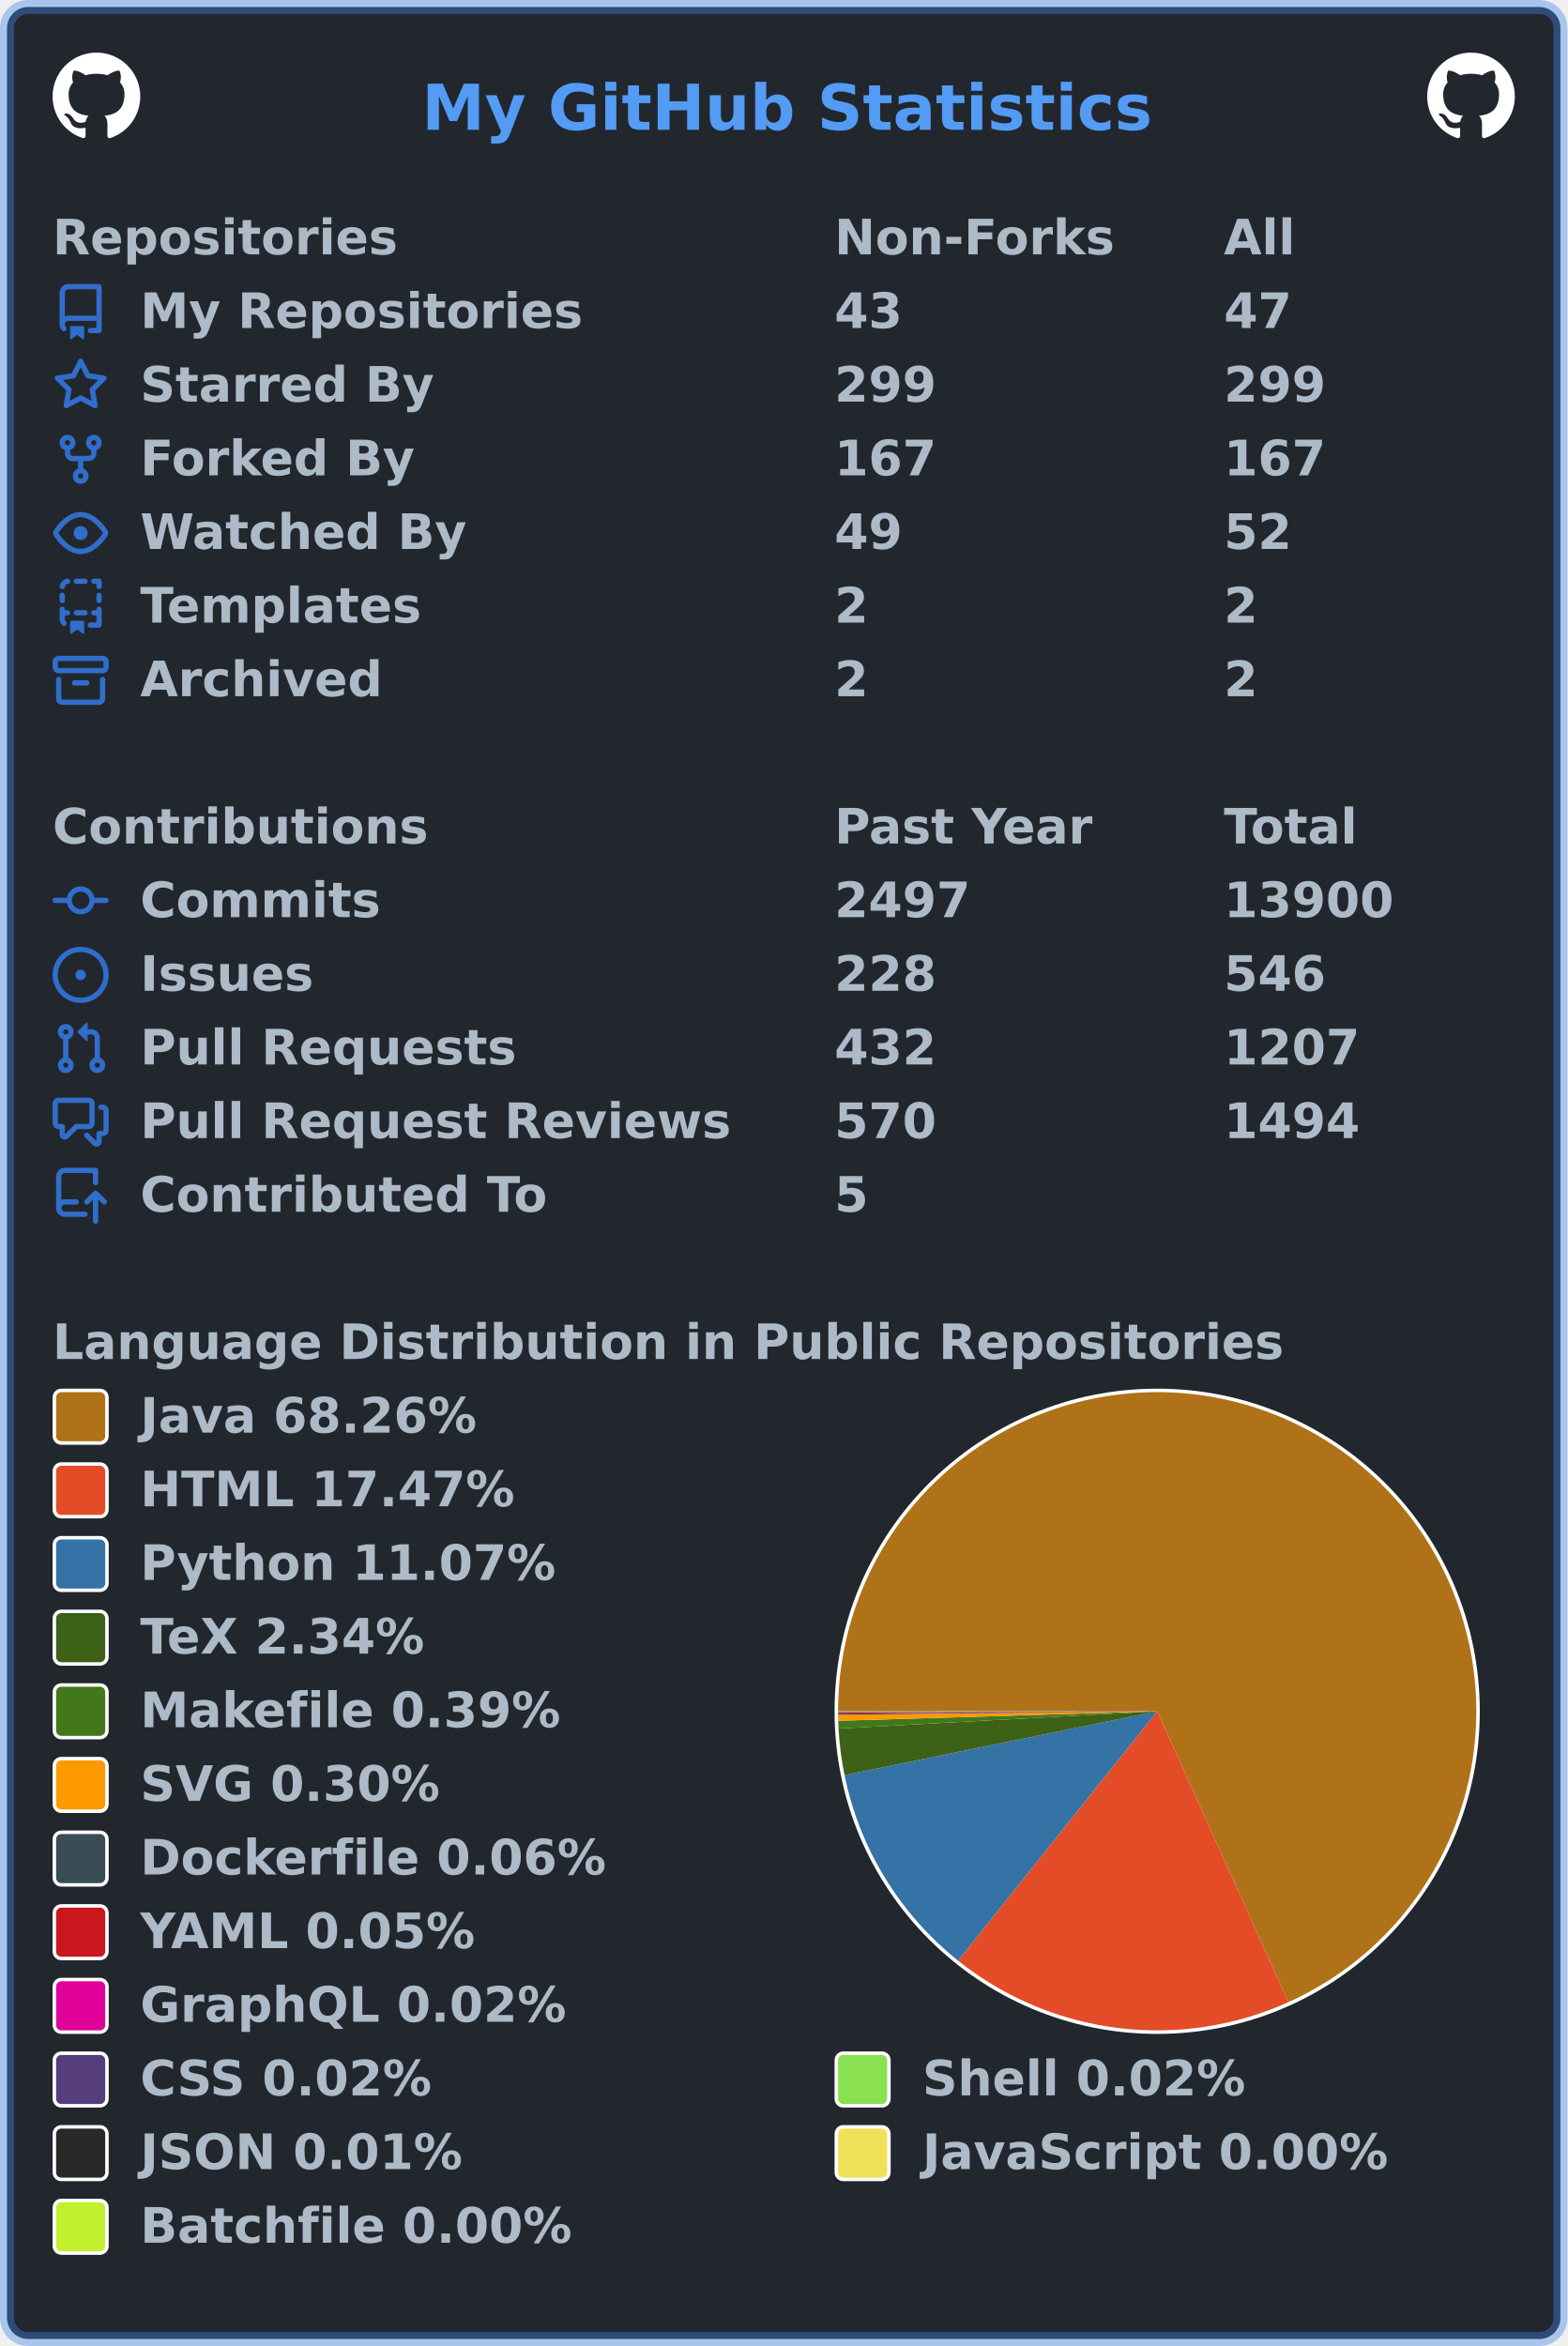
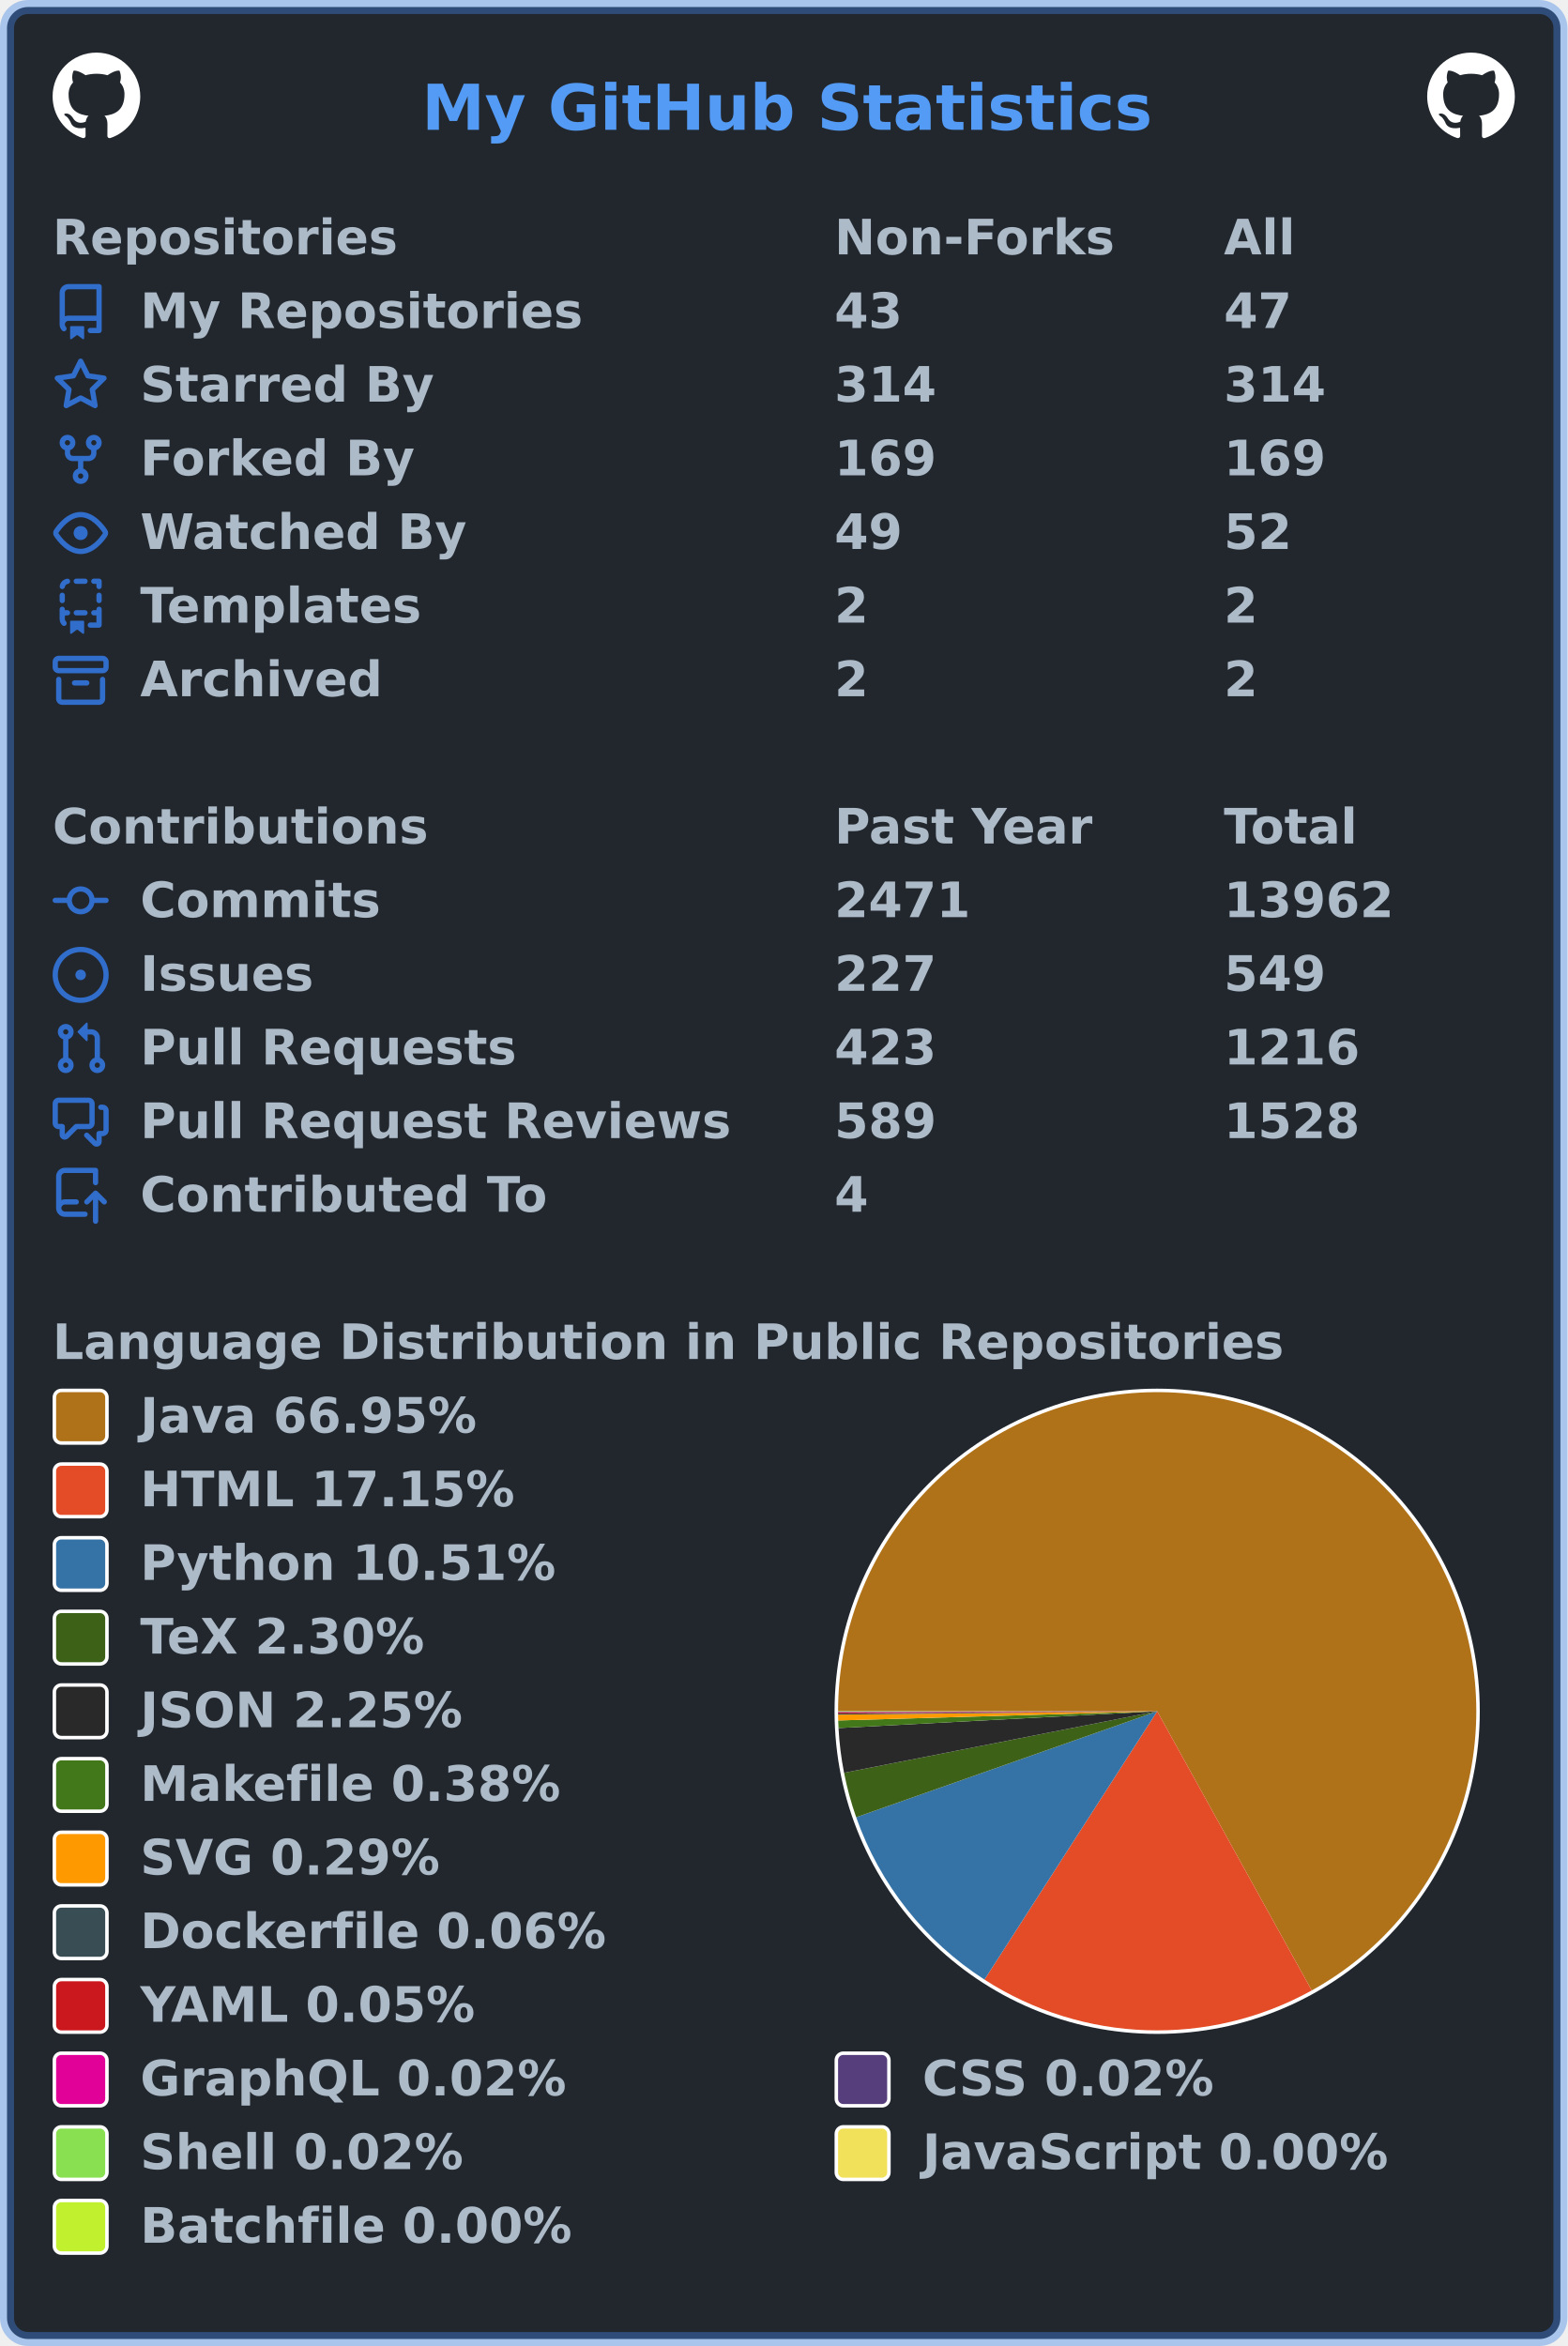
<svg xmlns="http://www.w3.org/2000/svg" width="447" height="669" viewBox="0 0 447 669" lang="en" xml:lang="en">
  <rect x="2" y="2" stroke-width="4" rx="6" width="443" height="665" stroke="rgba(65,132,228,0.4)" fill="#22272e" />
  <g font-weight="600" font-size="110pt" font-family="Verdana,Geneva,DejaVu Sans,sans-serif" text-rendering="geometricPrecision">
    <text x="978" y="301" lengthAdjust="spacingAndGlyphs" textLength="1671" transform="scale(0.123)" fill="#539bf5">My GitHub Statistics</text>
    <svg x="15" y="15" width="25" height="25" viewBox="0 0 16 16">
      <path fill="#ffffff" fill-rule="evenodd" d="M8 0C3.58 0 0 3.58 0 8c0 3.54 2.29 6.53 5.47 7.59.4.07.55-.17.55-.38 0-.19-.01-.82-.01-1.49-2.01.37-2.53-.49-2.69-.94-.09-.23-.48-.94-.82-1.13-.28-.15-.68-.52-.01-.53.63-.01 1.08.58 1.23.82.72 1.21 1.87.87 2.33.66.07-.52.28-.87.51-1.07-1.78-.2-3.64-.89-3.64-3.95 0-.87.31-1.59.82-2.15-.08-.2-.36-1.02.08-2.12 0 0 .67-.21 2.2.82.64-.18 1.32-.27 2-.27.68 0 1.36.09 2 .27 1.53-1.04 2.2-.82 2.2-.82.44 1.1.16 1.92.08 2.12.51.56.82 1.27.82 2.15 0 3.07-1.87 3.75-3.65 3.95.29.25.54.73.54 1.48 0 1.07-.01 1.93-.01 2.2 0 .21.15.46.55.38A8.013 8.013 0 0016 8c0-4.42-3.58-8-8-8z" />
    </svg>
    <svg x="407" y="15" width="25" height="25" viewBox="0 0 16 16">
      <path fill="#ffffff" fill-rule="evenodd" d="M8 0C3.58 0 0 3.58 0 8c0 3.54 2.29 6.53 5.47 7.59.4.07.55-.17.55-.38 0-.19-.01-.82-.01-1.49-2.01.37-2.53-.49-2.69-.94-.09-.23-.48-.94-.82-1.13-.28-.15-.68-.52-.01-.53.63-.01 1.08.58 1.23.82.72 1.21 1.87.87 2.33.66.07-.52.28-.87.51-1.07-1.78-.2-3.64-.89-3.64-3.95 0-.87.31-1.59.82-2.15-.08-.2-.36-1.02.08-2.12 0 0 .67-.21 2.2.82.64-.18 1.32-.27 2-.27.68 0 1.36.09 2 .27 1.53-1.04 2.2-.82 2.2-.82.44 1.1.16 1.92.08 2.12.51.56.82 1.27.82 2.15 0 3.07-1.87 3.75-3.65 3.95.29.25.54.73.54 1.48 0 1.07-.01 1.93-.01 2.2 0 .21.15.46.55.38A8.013 8.013 0 0016 8c0-4.42-3.58-8-8-8z" />
    </svg>
    <g transform="translate(0, 60)" fill="#adbac7">
      <g transform="translate(15, 0)">
        <g transform="scale(0.095)">
          <text x="0" y="132" textLength="1020" lengthAdjust="spacingAndGlyphs">Repositories</text>
          <text x="2347" y="132" textLength="832" lengthAdjust="spacingAndGlyphs">Non-Forks</text>
          <text x="3516" y="132" textLength="206" lengthAdjust="spacingAndGlyphs">All</text>
        </g>
      </g>
      <g transform="translate(15, 21)">
        <path fill="#316dca" fill-rule="evenodd" d="M2 2.5A2.5 2.5 0 014.5 0h8.75a.75.75 0 01.75.75v12.5a.75.75 0 01-.75.75h-2.5a.75.75 0 110-1.5h1.75v-2h-8a1 1 0 00-.714 1.7.75.75 0 01-1.072 1.05A2.495 2.495 0 012 11.5v-9zm10.5-1V9h-8c-.356 0-.694.074-1 .208V2.5a1 1 0 011-1h8zM5 12.25v3.25a.25.25 0 00.4.2l1.45-1.087a.25.25 0 01.3 0L8.6 15.7a.25.25 0 00.4-.2v-3.25a.25.25 0 00-.25-.25h-3.5a.25.25 0 00-.25.25z" />
        <g transform="scale(0.095)">
          <text lengthAdjust="spacingAndGlyphs" textLength="1312" x="263" y="132">My Repositories</text>
          <text lengthAdjust="spacingAndGlyphs" textLength="210" x="2347" y="132">43</text>
          <text lengthAdjust="spacingAndGlyphs" textLength="210" x="3516" y="132">47</text>
        </g>
      </g>
      <g transform="translate(15, 42)">
        <path fill="#316dca" fill-rule="evenodd" d="M8 .25a.75.75 0 01.673.418l1.882 3.815 4.21.612a.75.75 0 01.416 1.279l-3.046 2.97.719 4.192a.75.75 0 01-1.088.791L8 12.347l-3.766 1.98a.75.75 0 01-1.088-.79l.72-4.194L.818 6.374a.75.75 0 01.416-1.28l4.21-.611L7.327.668A.75.75 0 018 .25zm0 2.445L6.615 5.5a.75.75 0 01-.564.41l-3.097.45 2.24 2.184a.75.75 0 01.216.664l-.528 3.084 2.769-1.456a.75.75 0 01.698 0l2.77 1.456-.53-3.084a.75.75 0 01.216-.664l2.24-2.183-3.096-.45a.75.75 0 01-.564-.41L8 2.694v.001z" />
        <g transform="scale(0.095)">
          <text lengthAdjust="spacingAndGlyphs" textLength="874" x="263" y="132">Starred By</text>
-           <text lengthAdjust="spacingAndGlyphs" textLength="315" x="2347" y="132">299</text>
-           <text lengthAdjust="spacingAndGlyphs" textLength="315" x="3516" y="132">299</text>
+           <text lengthAdjust="spacingAndGlyphs" textLength="315" x="2347" y="132">314</text>
+           <text lengthAdjust="spacingAndGlyphs" textLength="315" x="3516" y="132">314</text>
        </g>
      </g>
      <g transform="translate(15, 63)">
        <path fill="#316dca" fill-rule="evenodd" d="M5 3.25a.75.75 0 11-1.5 0 .75.75 0 011.5 0zm0 2.122a2.25 2.25 0 10-1.5 0v.878A2.25 2.25 0 005.75 8.5h1.5v2.128a2.251 2.251 0 101.5 0V8.5h1.5a2.25 2.25 0 002.25-2.25v-.878a2.25 2.25 0 10-1.5 0v.878a.75.75 0 01-.75.75h-4.5A.75.75 0 015 6.25v-.878zm3.75 7.378a.75.75 0 11-1.5 0 .75.75 0 011.5 0zm3-8.75a.75.75 0 100-1.5.75.75 0 000 1.5z" />
        <g transform="scale(0.095)">
          <text lengthAdjust="spacingAndGlyphs" textLength="828" x="263" y="132">Forked By</text>
-           <text lengthAdjust="spacingAndGlyphs" textLength="315" x="2347" y="132">167</text>
-           <text lengthAdjust="spacingAndGlyphs" textLength="315" x="3516" y="132">167</text>
+           <text lengthAdjust="spacingAndGlyphs" textLength="315" x="2347" y="132">169</text>
+           <text lengthAdjust="spacingAndGlyphs" textLength="315" x="3516" y="132">169</text>
        </g>
      </g>
      <g transform="translate(15, 84)">
        <path fill="#316dca" fill-rule="evenodd" d="M1.679 7.932c.412-.621 1.242-1.75 2.366-2.717C5.175 4.242 6.527 3.5 8 3.5c1.473 0 2.824.742 3.955 1.715 1.124.967 1.954 2.096 2.366 2.717a.119.119 0 010 .136c-.412.621-1.242 1.75-2.366 2.717C10.825 11.758 9.473 12.5 8 12.5c-1.473 0-2.824-.742-3.955-1.715C2.92 9.818 2.09 8.69 1.679 8.068a.119.119 0 010-.136zM8 2c-1.981 0-3.67.992-4.933 2.078C1.797 5.169.88 6.423.43 7.1a1.619 1.619 0 000 1.798c.45.678 1.367 1.932 2.637 3.024C4.329 13.008 6.019 14 8 14c1.981 0 3.67-.992 4.933-2.078 1.27-1.091 2.187-2.345 2.637-3.023a1.619 1.619 0 000-1.798c-.45-.678-1.367-1.932-2.637-3.023C11.671 2.992 9.981 2 8 2zm0 8a2 2 0 100-4 2 2 0 000 4z" />
        <g transform="scale(0.095)">
          <text lengthAdjust="spacingAndGlyphs" textLength="993" x="263" y="132">Watched By</text>
          <text lengthAdjust="spacingAndGlyphs" textLength="210" x="2347" y="132">49</text>
          <text lengthAdjust="spacingAndGlyphs" textLength="210" x="3516" y="132">52</text>
        </g>
      </g>
      <g transform="translate(15, 105)">
        <path fill="#316dca" fill-rule="evenodd" d="M6 .75A.75.75 0 016.75 0h2.5a.75.75 0 010 1.5h-2.5A.75.75 0 016 .75zm5 0a.75.75 0 01.75-.75h1.5a.75.75 0 01.75.75v1.5a.75.75 0 01-1.5 0V1.5h-.75A.75.75 0 0111 .75zM4.992.662a.75.75 0 01-.636.848c-.436.063-.783.41-.846.846a.75.75 0 01-1.485-.212A2.501 2.501 0 014.144.025a.75.75 0 01.848.637zM2.75 4a.75.75 0 01.75.75v1.5a.75.75 0 01-1.5 0v-1.5A.75.75 0 012.75 4zm10.5 0a.75.75 0 01.75.75v1.5a.75.75 0 01-1.5 0v-1.5a.75.75 0 01.75-.75zM2.75 8a.75.75 0 01.75.75v.268A1.72 1.72 0 013.75 9h.5a.75.75 0 010 1.5h-.5a.25.25 0 00-.25.25v.75c0 .28.114.532.3.714a.75.75 0 01-1.05 1.072A2.495 2.495 0 012 11.5V8.75A.75.75 0 012.75 8zm10.5 0a.75.75 0 01.75.75v4.5a.75.75 0 01-.75.75h-2.5a.75.75 0 010-1.5h1.75v-2h-.75a.75.75 0 010-1.5h.75v-.25a.75.75 0 01.75-.75zM6 9.75A.75.75 0 016.75 9h2.5a.75.75 0 010 1.5h-2.5A.75.75 0 016 9.75zm-1 2.5v3.25a.25.25 0 00.4.2l1.45-1.087a.25.25 0 01.3 0L8.6 15.7a.25.25 0 00.4-.2v-3.25a.25.25 0 00-.25-.25h-3.5a.25.25 0 00-.25.25z" />
        <g transform="scale(0.095)">
          <text lengthAdjust="spacingAndGlyphs" textLength="868" x="263" y="132">Templates</text>
          <text lengthAdjust="spacingAndGlyphs" textLength="105" x="2347" y="132">2</text>
          <text lengthAdjust="spacingAndGlyphs" textLength="105" x="3516" y="132">2</text>
        </g>
      </g>
      <g transform="translate(15, 126)">
        <path fill="#316dca" fill-rule="evenodd" d="M1.75 2.5a.25.25 0 00-.25.25v1.5c0 .138.112.25.25.25h12.5a.25.25 0 00.25-.25v-1.5a.25.25 0 00-.25-.25H1.75zM0 2.75C0 1.784.784 1 1.75 1h12.5c.966 0 1.75.784 1.75 1.75v1.5A1.75 1.75 0 0114.25 6H1.75A1.75 1.75 0 010 4.25v-1.5zM1.75 7a.75.75 0 01.75.75v5.5c0 .138.112.25.25.25h10.5a.25.25 0 00.25-.25v-5.5a.75.75 0 111.5 0v5.5A1.75 1.75 0 0113.25 15H2.75A1.75 1.75 0 011 13.25v-5.5A.75.75 0 011.75 7zm4.5 1a.75.75 0 000 1.5h3.5a.75.75 0 100-1.5h-3.5z" />
        <g transform="scale(0.095)">
          <text lengthAdjust="spacingAndGlyphs" textLength="726" x="263" y="132">Archived</text>
          <text lengthAdjust="spacingAndGlyphs" textLength="105" x="2347" y="132">2</text>
          <text lengthAdjust="spacingAndGlyphs" textLength="105" x="3516" y="132">2</text>
        </g>
      </g>
    </g>
    <g transform="translate(0, 228)" fill="#adbac7">
      <g transform="translate(15, 0)">
        <g transform="scale(0.095)">
          <text x="0" y="132" textLength="1112" lengthAdjust="spacingAndGlyphs">Contributions</text>
          <text x="2347" y="132" textLength="774" lengthAdjust="spacingAndGlyphs">Past Year</text>
          <text x="3516" y="132" textLength="414" lengthAdjust="spacingAndGlyphs">Total</text>
        </g>
      </g>
      <g transform="translate(15, 21)">
        <path fill="#316dca" fill-rule="evenodd" d="M10.5 7.75a2.5 2.5 0 11-5 0 2.5 2.5 0 015 0zm1.43.75a4.002 4.002 0 01-7.86 0H.75a.75.75 0 110-1.5h3.32a4.001 4.001 0 017.86 0h3.32a.75.75 0 110 1.5h-3.32z" />
        <g transform="scale(0.095)">
          <text lengthAdjust="spacingAndGlyphs" textLength="734" x="263" y="132">Commits</text>
-           <text lengthAdjust="spacingAndGlyphs" textLength="420" x="2347" y="132">2497</text>
-           <text lengthAdjust="spacingAndGlyphs" textLength="525" x="3516" y="132">13900</text>
+           <text lengthAdjust="spacingAndGlyphs" textLength="420" x="2347" y="132">2471</text>
+           <text lengthAdjust="spacingAndGlyphs" textLength="525" x="3516" y="132">13962</text>
        </g>
      </g>
      <g transform="translate(15, 42)">
        <path fill="#316dca" d="M8 9.5a1.5 1.5 0 100-3 1.5 1.5 0 000 3z" />
        <path fill="#316dca" fill-rule="evenodd" d="M8 0a8 8 0 100 16A8 8 0 008 0zM1.5 8a6.5 6.5 0 1113 0 6.5 6.5 0 01-13 0z" />
        <g transform="scale(0.095)">
          <text lengthAdjust="spacingAndGlyphs" textLength="512" x="263" y="132">Issues</text>
-           <text lengthAdjust="spacingAndGlyphs" textLength="315" x="2347" y="132">228</text>
-           <text lengthAdjust="spacingAndGlyphs" textLength="315" x="3516" y="132">546</text>
+           <text lengthAdjust="spacingAndGlyphs" textLength="315" x="2347" y="132">227</text>
+           <text lengthAdjust="spacingAndGlyphs" textLength="315" x="3516" y="132">549</text>
        </g>
      </g>
      <g transform="translate(15, 63)">
        <path fill="#316dca" fill-rule="evenodd" d="M7.177 3.073L9.573.677A.25.25 0 0110 .854v4.792a.25.25 0 01-.427.177L7.177 3.427a.25.25 0 010-.354zM3.75 2.5a.75.75 0 100 1.5.75.75 0 000-1.5zm-2.25.75a2.25 2.25 0 113 2.122v5.256a2.251 2.251 0 11-1.5 0V5.372A2.25 2.25 0 011.5 3.25zM11 2.5h-1V4h1a1 1 0 011 1v5.628a2.251 2.251 0 101.5 0V5A2.5 2.5 0 0011 2.5zm1 10.25a.75.75 0 111.5 0 .75.75 0 01-1.5 0zM3.75 12a.75.75 0 100 1.5.75.75 0 000-1.5z" />
        <g transform="scale(0.095)">
          <text lengthAdjust="spacingAndGlyphs" textLength="1113" x="263" y="132">Pull Requests</text>
-           <text lengthAdjust="spacingAndGlyphs" textLength="315" x="2347" y="132">432</text>
-           <text lengthAdjust="spacingAndGlyphs" textLength="420" x="3516" y="132">1207</text>
+           <text lengthAdjust="spacingAndGlyphs" textLength="315" x="2347" y="132">423</text>
+           <text lengthAdjust="spacingAndGlyphs" textLength="420" x="3516" y="132">1216</text>
        </g>
      </g>
      <g transform="translate(15, 84)">
        <path fill="#316dca" fill-rule="evenodd" d="M1.5 2.75a.25.25 0 01.25-.25h8.5a.25.25 0 01.25.25v5.5a.25.25 0 01-.25.25h-3.5a.75.75 0 00-.53.22L3.5 11.44V9.25a.75.75 0 00-.75-.75h-1a.25.25 0 01-.25-.25v-5.5zM1.75 1A1.75 1.75 0 000 2.75v5.5C0 9.216.784 10 1.75 10H2v1.543a1.457 1.457 0 002.487 1.03L7.061 10h3.189A1.75 1.75 0 0012 8.25v-5.5A1.75 1.75 0 0010.25 1h-8.5zM14.5 4.75a.25.25 0 00-.25-.25h-.5a.75.75 0 110-1.5h.5c.966 0 1.75.784 1.75 1.75v5.5A1.75 1.75 0 0114.25 12H14v1.543a1.457 1.457 0 01-2.487 1.03L9.22 12.28a.75.75 0 111.06-1.06l2.22 2.22v-2.19a.75.75 0 01.75-.75h1a.25.25 0 00.25-.25v-5.5z" />
        <g transform="scale(0.095)">
          <text lengthAdjust="spacingAndGlyphs" textLength="1762" x="263" y="132">Pull Request Reviews</text>
-           <text lengthAdjust="spacingAndGlyphs" textLength="315" x="2347" y="132">570</text>
-           <text lengthAdjust="spacingAndGlyphs" textLength="420" x="3516" y="132">1494</text>
+           <text lengthAdjust="spacingAndGlyphs" textLength="315" x="2347" y="132">589</text>
+           <text lengthAdjust="spacingAndGlyphs" textLength="420" x="3516" y="132">1528</text>
        </g>
      </g>
      <g transform="translate(15, 105)">
        <path fill="#316dca" fill-rule="evenodd" d="M1 2.5A2.5 2.5 0 013.5 0h8.75a.75.75 0 01.75.75v3.5a.75.75 0 01-1.5 0V1.5h-8a1 1 0 00-1 1v6.708A2.492 2.492 0 013.5 9h3.25a.75.75 0 010 1.5H3.5a1 1 0 100 2h5.75a.75.75 0 010 1.5H3.5A2.5 2.5 0 011 11.5v-9zm13.23 7.79a.75.75 0 001.06-1.06l-2.505-2.505a.75.75 0 00-1.06 0L9.22 9.229a.75.75 0 001.06 1.061l1.225-1.224v6.184a.75.75 0 001.5 0V9.066l1.224 1.224z" />
        <g transform="scale(0.095)">
          <text lengthAdjust="spacingAndGlyphs" textLength="1234" x="263" y="132">Contributed To</text>
-           <text lengthAdjust="spacingAndGlyphs" textLength="105" x="2347" y="132">5</text>
+           <text lengthAdjust="spacingAndGlyphs" textLength="105" x="2347" y="132">4</text>
        </g>
      </g>
    </g>
    <g transform="translate(0, 375)" fill="#adbac7">
      <g transform="translate(15, 0)">
        <g transform="scale(0.095)">
          <text x="0" y="132" textLength="3652" lengthAdjust="spacingAndGlyphs">Language Distribution in Public Repositories</text>
        </g>
      </g>
      <g transform="translate(238, 21)">
        <circle cx="92" cy="92" r="92" fill="#ffffff" />
      </g>
      <g transform="translate(239, 22)">
        <g>
-           <path fill-rule="evenodd" fill="#b07219" d="M 0.0,91 A 91 91 0 1 1 128.417 173.951 L 91,91 Z" />
-           <path fill-rule="evenodd" fill="#e34c26" d="M 128.417,173.951 A 91 91 0 0 1 34.228 162.119 L 91,91 Z" />
-           <path fill-rule="evenodd" fill="#3572A5" d="M 34.228,162.119 A 91 91 0 0 1 1.84 109.207 L 91,91 Z" />
-           <path fill-rule="evenodd" fill="#3D6117" d="M 1.84,109.207 A 91 91 0 0 1 0.133 95.922 L 91,91 Z" />
-           <path fill-rule="evenodd" fill="#427819" d="M 0.133,95.922 A 91 91 0 0 1 0.04 93.713 L 91,91 Z" />
-           <path fill-rule="evenodd" fill="#ff9900" d="M 0.04,93.713 A 91 91 0 0 1 0.006 92.016 L 91,91 Z" />
-           <path fill-rule="evenodd" fill="#384d54" d="M 0.006,92.016 A 91 91 0 0 1 0.003 91.683 L 91,91 Z" />
-           <path fill-rule="evenodd" fill="#cb171e" d="M 0.003,91.683 A 91 91 0 0 1 0.001 91.391 L 91,91 Z" />
-           <path fill-rule="evenodd" fill="#e10098" d="M 0.001,91.391 A 91 91 0 0 1 0 91.271 L 91,91 Z" />
-           <path fill-rule="evenodd" fill="#563d7c" d="M 0,91.271 A 91 91 0 0 1 0 91.164 L 91,91 Z" />
-           <path fill-rule="evenodd" fill="#89e051" d="M 0,91.164 A 91 91 0 0 1 1.7908860399984405e-05 91.057 L 91,91 Z" />
-           <path fill-rule="evenodd" fill="#292929" d="M 1.7908860399984405e-05,91.057 A 91 91 0 0 1 1.5540168902816731e-06 91.017 L 91,91 Z" />
-           <path fill-rule="evenodd" fill="#f1e05a" d="M 1.5540168902816731e-06,91.017 A 91 91 0 0 1 1.6815452852370072e-07 91.006 L 91,91 Z" />
-           <path fill-rule="evenodd" fill="#C1F12E" d="M 1.6815452852370072e-07,91.006 A 91 91 0 0 1 0.0 91 L 91,91 Z" />
+           <path fill-rule="evenodd" fill="#b07219" d="M 0.0,91 A 91 91 0 1 1 135.077 170.613 L 91,91 Z" />
+           <path fill-rule="evenodd" fill="#e34c26" d="M 135.077,170.613 A 91 91 0 0 1 41.747 167.519 L 91,91 Z" />
+           <path fill-rule="evenodd" fill="#3572A5" d="M 41.747,167.519 A 91 91 0 0 1 5.165 121.221 L 91,91 Z" />
+           <path fill-rule="evenodd" fill="#3D6117" d="M 5.165,121.221 A 91 91 0 0 1 1.707 108.545 L 91,91 Z" />
+           <path fill-rule="evenodd" fill="#292929" d="M 1.707,108.545 A 91 91 0 0 1 0.126 95.789 L 91,91 Z" />
+           <path fill-rule="evenodd" fill="#427819" d="M 0.126,95.789 A 91 91 0 0 1 0.038 93.622 L 91,91 Z" />
+           <path fill-rule="evenodd" fill="#ff9900" d="M 0.038,93.622 A 91 91 0 0 1 0.005 91.957 L 91,91 Z" />
+           <path fill-rule="evenodd" fill="#384d54" d="M 0.005,91.957 A 91 91 0 0 1 0.002 91.631 L 91,91 Z" />
+           <path fill-rule="evenodd" fill="#cb171e" d="M 0.002,91.631 A 91 91 0 0 1 0.001 91.344 L 91,91 Z" />
+           <path fill-rule="evenodd" fill="#e10098" d="M 0.001,91.344 A 91 91 0 0 1 0 91.227 L 91,91 Z" />
+           <path fill-rule="evenodd" fill="#563d7c" d="M 0,91.227 A 91 91 0 0 1 8.045856958460718e-05 91.121 L 91,91 Z" />
+           <path fill-rule="evenodd" fill="#89e051" d="M 8.045856958460718e-05,91.121 A 91 91 0 0 1 1.4952362192843793e-06 91.016 L 91,91 Z" />
+           <path fill-rule="evenodd" fill="#f1e05a" d="M 1.4952362192843793e-06,91.016 A 91 91 0 0 1 1.6179409101368947e-07 91.005 L 91,91 Z" />
+           <path fill-rule="evenodd" fill="#C1F12E" d="M 1.6179409101368947e-07,91.005 A 91 91 0 0 1 0.0 91 L 91,91 Z" />
          <animateTransform attributeName="transform" attributeType="XML" type="rotate" from="0 91 91" to="360 91 91" dur="10s" repeatCount="indefinite" />
        </g>
      </g>
      <g transform="translate(15, 21)">
        <rect x="0.5" y="0.5" rx="2" width="15" height="15" fill="#b07219" stroke-width="1" stroke="#ffffff" />
-         <text transform="scale(0.095)" x="263" y="132" textLength="1038" lengthAdjust="spacingAndGlyphs">Java 68.26%</text>
+         <text transform="scale(0.095)" x="263" y="132" textLength="1038" lengthAdjust="spacingAndGlyphs">Java 66.95%</text>
      </g>
      <g transform="translate(15, 42)">
        <rect x="0.5" y="0.5" rx="2" width="15" height="15" fill="#e34c26" stroke-width="1" stroke="#ffffff" />
-         <text transform="scale(0.095)" x="263" y="132" textLength="1142" lengthAdjust="spacingAndGlyphs">HTML 17.47%</text>
+         <text transform="scale(0.095)" x="263" y="132" textLength="1142" lengthAdjust="spacingAndGlyphs">HTML 17.15%</text>
      </g>
      <g transform="translate(15, 63)">
        <rect x="0.5" y="0.5" rx="2" width="15" height="15" fill="#3572A5" stroke-width="1" stroke="#ffffff" />
-         <text transform="scale(0.095)" x="263" y="132" textLength="1254" lengthAdjust="spacingAndGlyphs">Python 11.07%</text>
+         <text transform="scale(0.095)" x="263" y="132" textLength="1254" lengthAdjust="spacingAndGlyphs">Python 10.51%</text>
      </g>
      <g transform="translate(15, 84)">
        <rect x="0.5" y="0.5" rx="2" width="15" height="15" fill="#3D6117" stroke-width="1" stroke="#ffffff" />
-         <text transform="scale(0.095)" x="263" y="132" textLength="894" lengthAdjust="spacingAndGlyphs">TeX 2.34%</text>
+         <text transform="scale(0.095)" x="263" y="132" textLength="894" lengthAdjust="spacingAndGlyphs">TeX 2.30%</text>
      </g>
      <g transform="translate(15, 105)">
-         <rect x="0.5" y="0.5" rx="2" width="15" height="15" fill="#427819" stroke-width="1" stroke="#ffffff" />
-         <text transform="scale(0.095)" x="263" y="132" textLength="1272" lengthAdjust="spacingAndGlyphs">Makefile 0.39%</text>
+         <rect x="0.5" y="0.5" rx="2" width="15" height="15" fill="#292929" stroke-width="1" stroke="#ffffff" />
+         <text transform="scale(0.095)" x="263" y="132" textLength="993" lengthAdjust="spacingAndGlyphs">JSON 2.25%</text>
      </g>
      <g transform="translate(15, 126)">
-         <rect x="0.5" y="0.5" rx="2" width="15" height="15" fill="#ff9900" stroke-width="1" stroke="#ffffff" />
-         <text transform="scale(0.095)" x="263" y="132" textLength="922" lengthAdjust="spacingAndGlyphs">SVG 0.30%</text>
+         <rect x="0.5" y="0.5" rx="2" width="15" height="15" fill="#427819" stroke-width="1" stroke="#ffffff" />
+         <text transform="scale(0.095)" x="263" y="132" textLength="1272" lengthAdjust="spacingAndGlyphs">Makefile 0.38%</text>
      </g>
      <g transform="translate(15, 147)">
+         <rect x="0.5" y="0.5" rx="2" width="15" height="15" fill="#ff9900" stroke-width="1" stroke="#ffffff" />
+         <text transform="scale(0.095)" x="263" y="132" textLength="922" lengthAdjust="spacingAndGlyphs">SVG 0.29%</text>
+       </g>
+       <g transform="translate(15, 168)">
        <rect x="0.5" y="0.5" rx="2" width="15" height="15" fill="#384d54" stroke-width="1" stroke="#ffffff" />
        <text transform="scale(0.095)" x="263" y="132" textLength="1414" lengthAdjust="spacingAndGlyphs">Dockerfile 0.06%</text>
      </g>
-       <g transform="translate(15, 168)">
+       <g transform="translate(15, 189)">
        <rect x="0.5" y="0.5" rx="2" width="15" height="15" fill="#cb171e" stroke-width="1" stroke="#ffffff" />
        <text transform="scale(0.095)" x="263" y="132" textLength="1026" lengthAdjust="spacingAndGlyphs">YAML 0.05%</text>
      </g>
-       <g transform="translate(15, 189)">
+       <g transform="translate(15, 210)">
        <rect x="0.5" y="0.5" rx="2" width="15" height="15" fill="#e10098" stroke-width="1" stroke="#ffffff" />
        <text transform="scale(0.095)" x="263" y="132" textLength="1305" lengthAdjust="spacingAndGlyphs">GraphQL 0.02%</text>
-       </g>
-       <g transform="translate(15, 210)">
-         <rect x="0.5" y="0.5" rx="2" width="15" height="15" fill="#563d7c" stroke-width="1" stroke="#ffffff" />
-         <text transform="scale(0.095)" x="263" y="132" textLength="903" lengthAdjust="spacingAndGlyphs">CSS 0.02%</text>
-         <rect x="223.5" y="0.5" rx="2" width="15" height="15" fill="#89e051" stroke-width="1" stroke="#ffffff" />
-         <text transform="scale(0.095)" x="2611" y="132" textLength="982" lengthAdjust="spacingAndGlyphs">Shell 0.02%</text>
+         <rect x="223.5" y="0.5" rx="2" width="15" height="15" fill="#563d7c" stroke-width="1" stroke="#ffffff" />
+         <text transform="scale(0.095)" x="2611" y="132" textLength="903" lengthAdjust="spacingAndGlyphs">CSS 0.02%</text>
      </g>
      <g transform="translate(15, 231)">
-         <rect x="0.5" y="0.5" rx="2" width="15" height="15" fill="#292929" stroke-width="1" stroke="#ffffff" />
-         <text transform="scale(0.095)" x="263" y="132" textLength="993" lengthAdjust="spacingAndGlyphs">JSON 0.01%</text>
+         <rect x="0.5" y="0.5" rx="2" width="15" height="15" fill="#89e051" stroke-width="1" stroke="#ffffff" />
+         <text transform="scale(0.095)" x="263" y="132" textLength="982" lengthAdjust="spacingAndGlyphs">Shell 0.02%</text>
        <rect x="223.5" y="0.5" rx="2" width="15" height="15" fill="#f1e05a" stroke-width="1" stroke="#ffffff" />
        <text transform="scale(0.095)" x="2611" y="132" textLength="1412" lengthAdjust="spacingAndGlyphs">JavaScript 0.00%</text>
      </g>
      <g transform="translate(15, 252)">
        <rect x="0.5" y="0.5" rx="2" width="15" height="15" fill="#C1F12E" stroke-width="1" stroke="#ffffff" />
        <text transform="scale(0.095)" x="263" y="132" textLength="1304" lengthAdjust="spacingAndGlyphs">Batchfile 0.00%</text>
      </g>
    </g>
  </g>
</svg>
